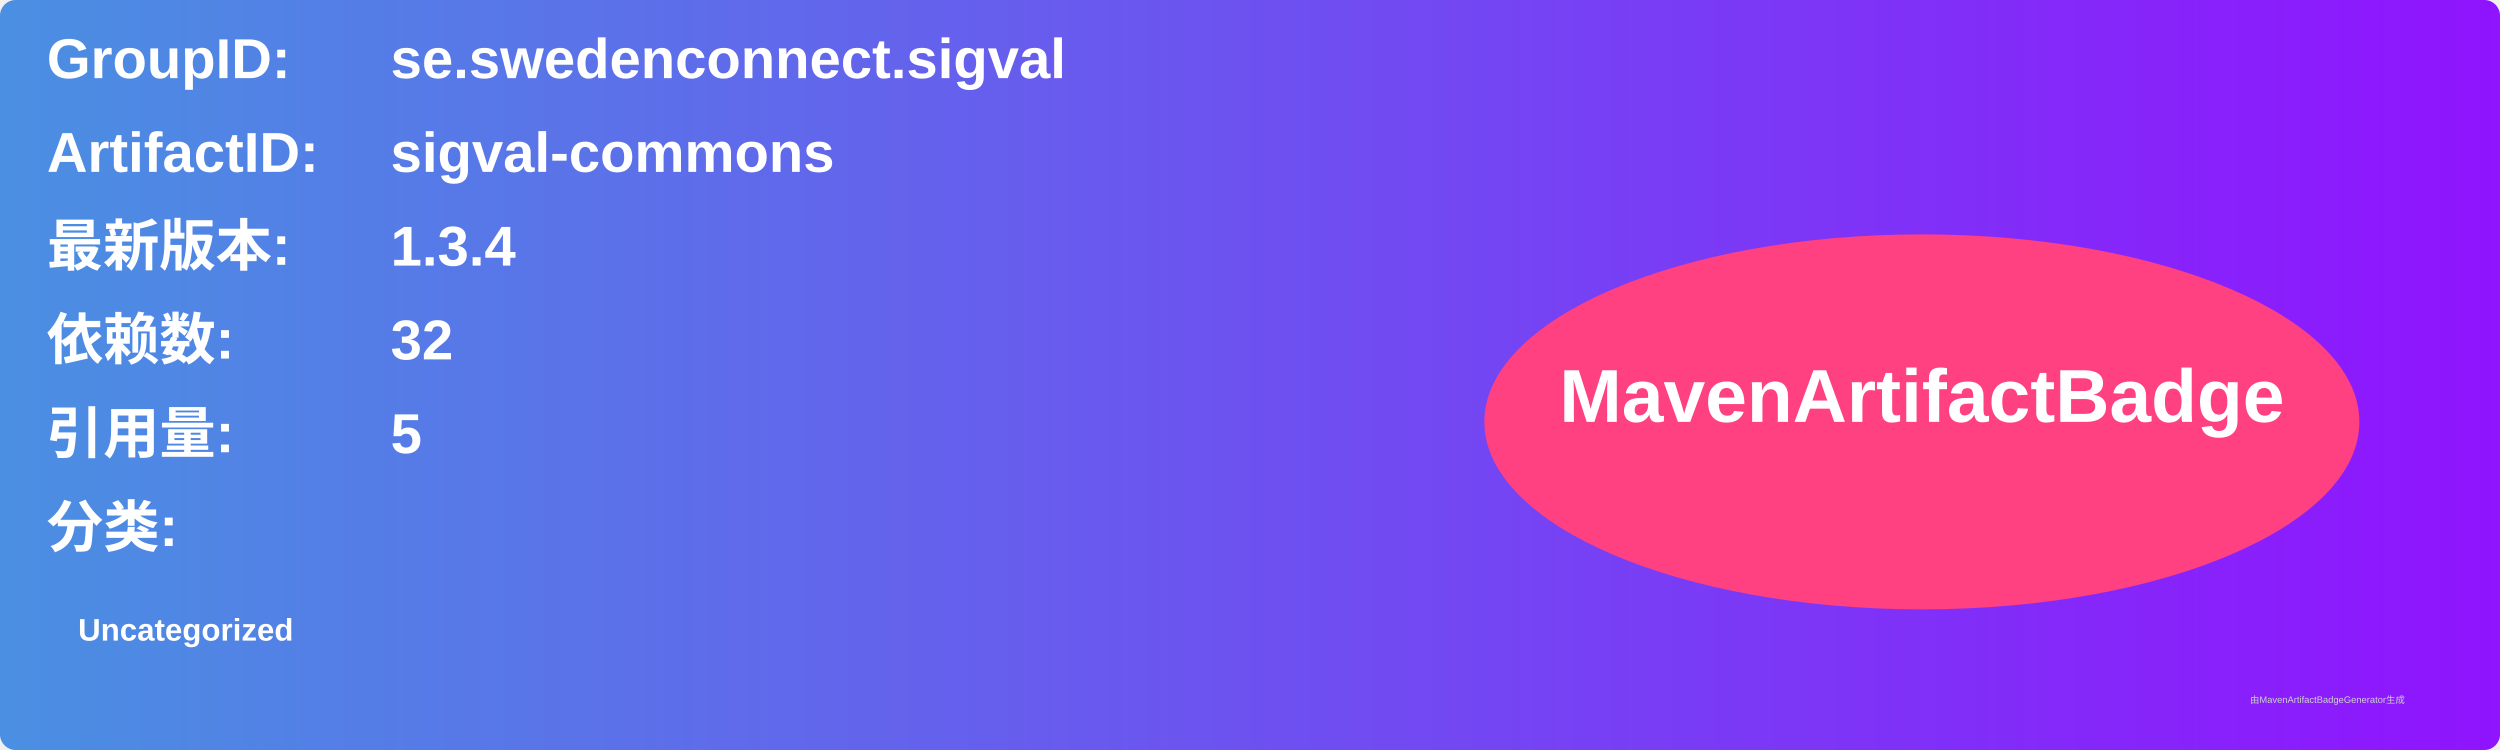
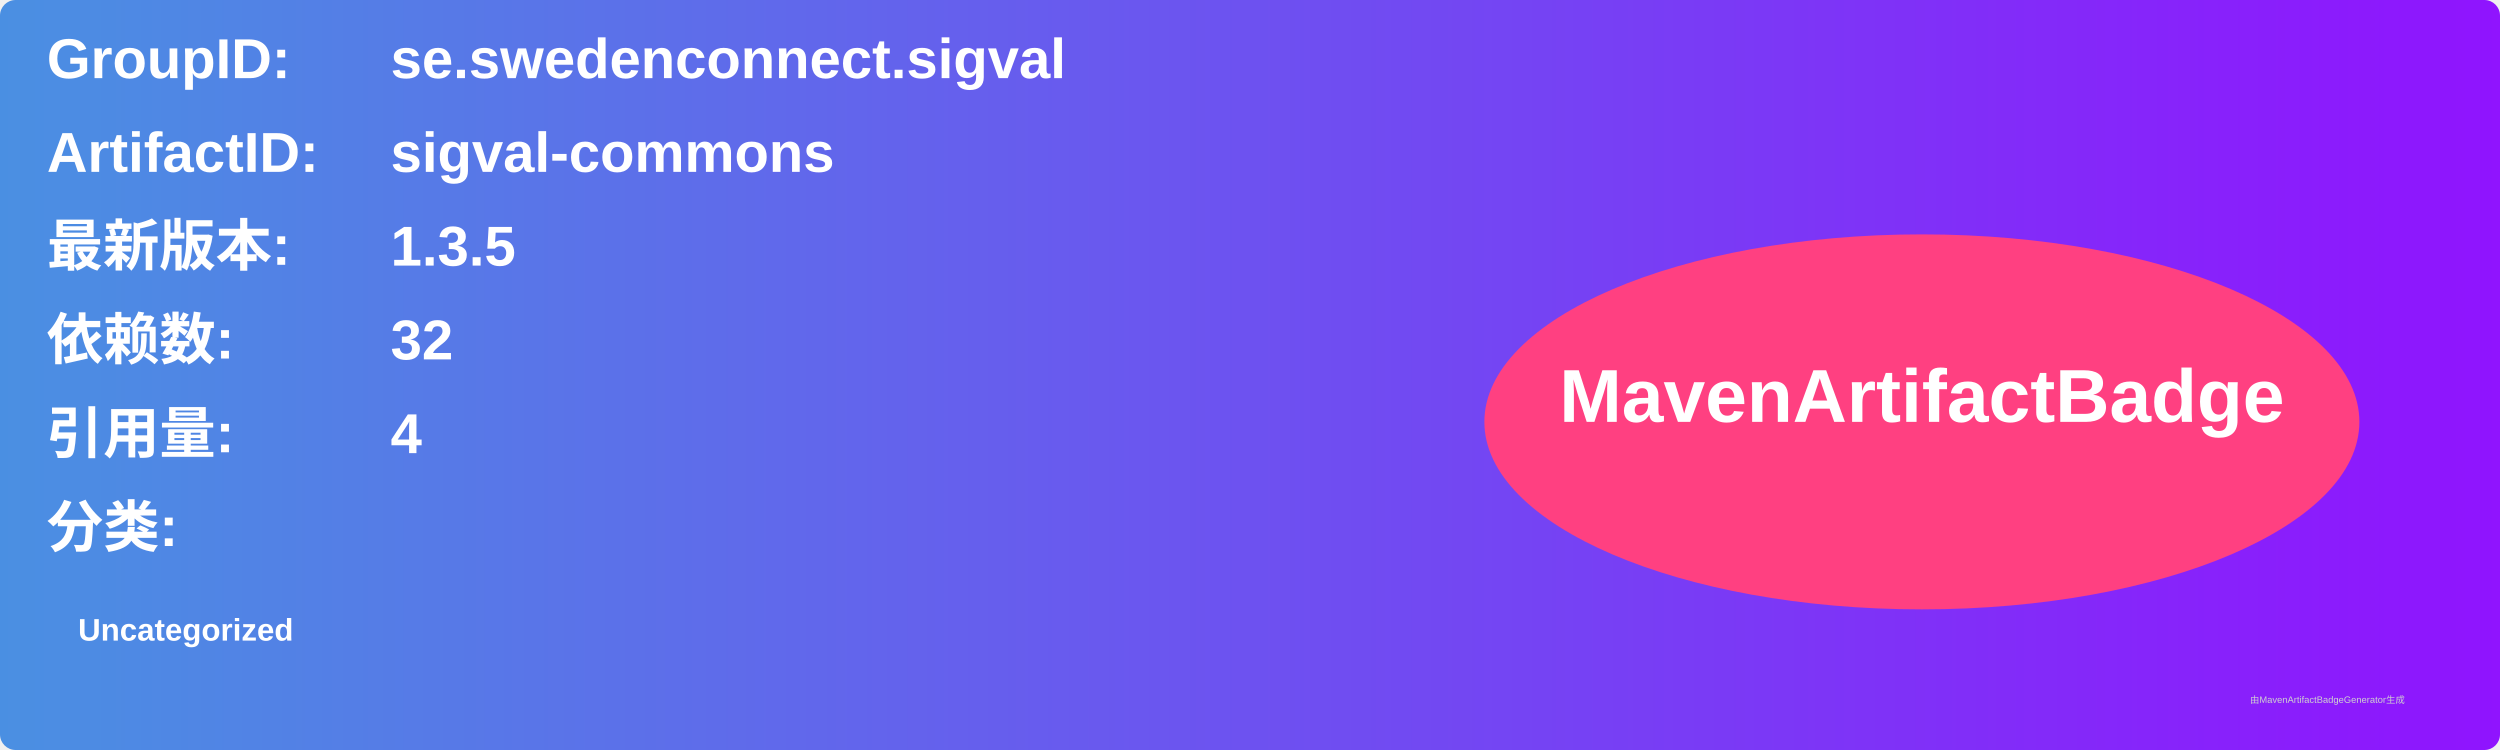
<svg xmlns="http://www.w3.org/2000/svg" width="800" height="240" viewBox="0 0 800 240">
  <linearGradient id="grad" x1="0%" y1="0%" x2="100%" y2="0%">
    <stop offset="0%" stop-color="#4a90e2" />
    <stop offset="100%" stop-color="#9013fe" />
  </linearGradient>
  <rect width="100%" height="100%" rx="5" ry="5" fill="url(#grad)" />
  <g transform="translate(15, 15)">
    <text x="0" y="10" font-family="Arial" font-size="18" fill="white" font-weight="bold" width="260">GroupID:</text>
    <text x="110" y="10" font-family="Arial" font-size="18" fill="white" font-weight="bold" width="460">se.swedenconnect.sigval</text>
    <text x="0" y="40" font-family="Arial" font-size="18" fill="white" font-weight="bold" width="260">ArtifactID:</text>
    <text x="110" y="40" font-family="Arial" font-size="18" fill="white" font-weight="bold" width="460">sigval-commons</text>
    <text x="0" y="70" font-family="Arial" font-size="18" fill="white" font-weight="bold">最新版本:</text>
    <text x="110" y="70" font-family="Arial" font-size="18" fill="white" font-weight="bold">
-       <tspan font-weight="bold">1.3.4</tspan>
+       <tspan font-weight="bold">1.3.5</tspan>
    </text>
    <text x="0" y="100" font-family="Arial" font-size="18" fill="white" font-weight="bold">依赖数: </text>
    <text x="110" y="100" font-family="Arial" font-size="18" fill="white">
      <tspan font-weight="bold">32</tspan>
    </text>
    <text x="0" y="130" font-family="Arial" font-size="18" fill="white" font-weight="bold">引用量: </text>
    <text x="110" y="130" font-family="Arial" font-size="18" fill="white">
-       <tspan font-weight="bold">5</tspan>
+       <tspan font-weight="bold">4</tspan>
    </text>
    <text x="0" y="160" font-family="Arial" font-size="18" fill="white" font-weight="bold">分类:</text>
    <text x="10" y="190" font-family="Arial" font-size="10" fill="white">
      <tspan font-weight="bold">Uncategorized</tspan>
    </text>
    <ellipse cx="600" cy="120" rx="140" ry="60" fill="#ff4081" />
    <text x="600" y="120" text-anchor="middle" font-family="Arial" font-size="24" fill="white" font-weight="bold">MavenArtifactBadge</text>
  </g>
  <text x="720" y="225" font-family="Arial" font-size="3" fill="#d0d0d0">由MavenArtifactBadgeGenerator生成</text>
</svg>
